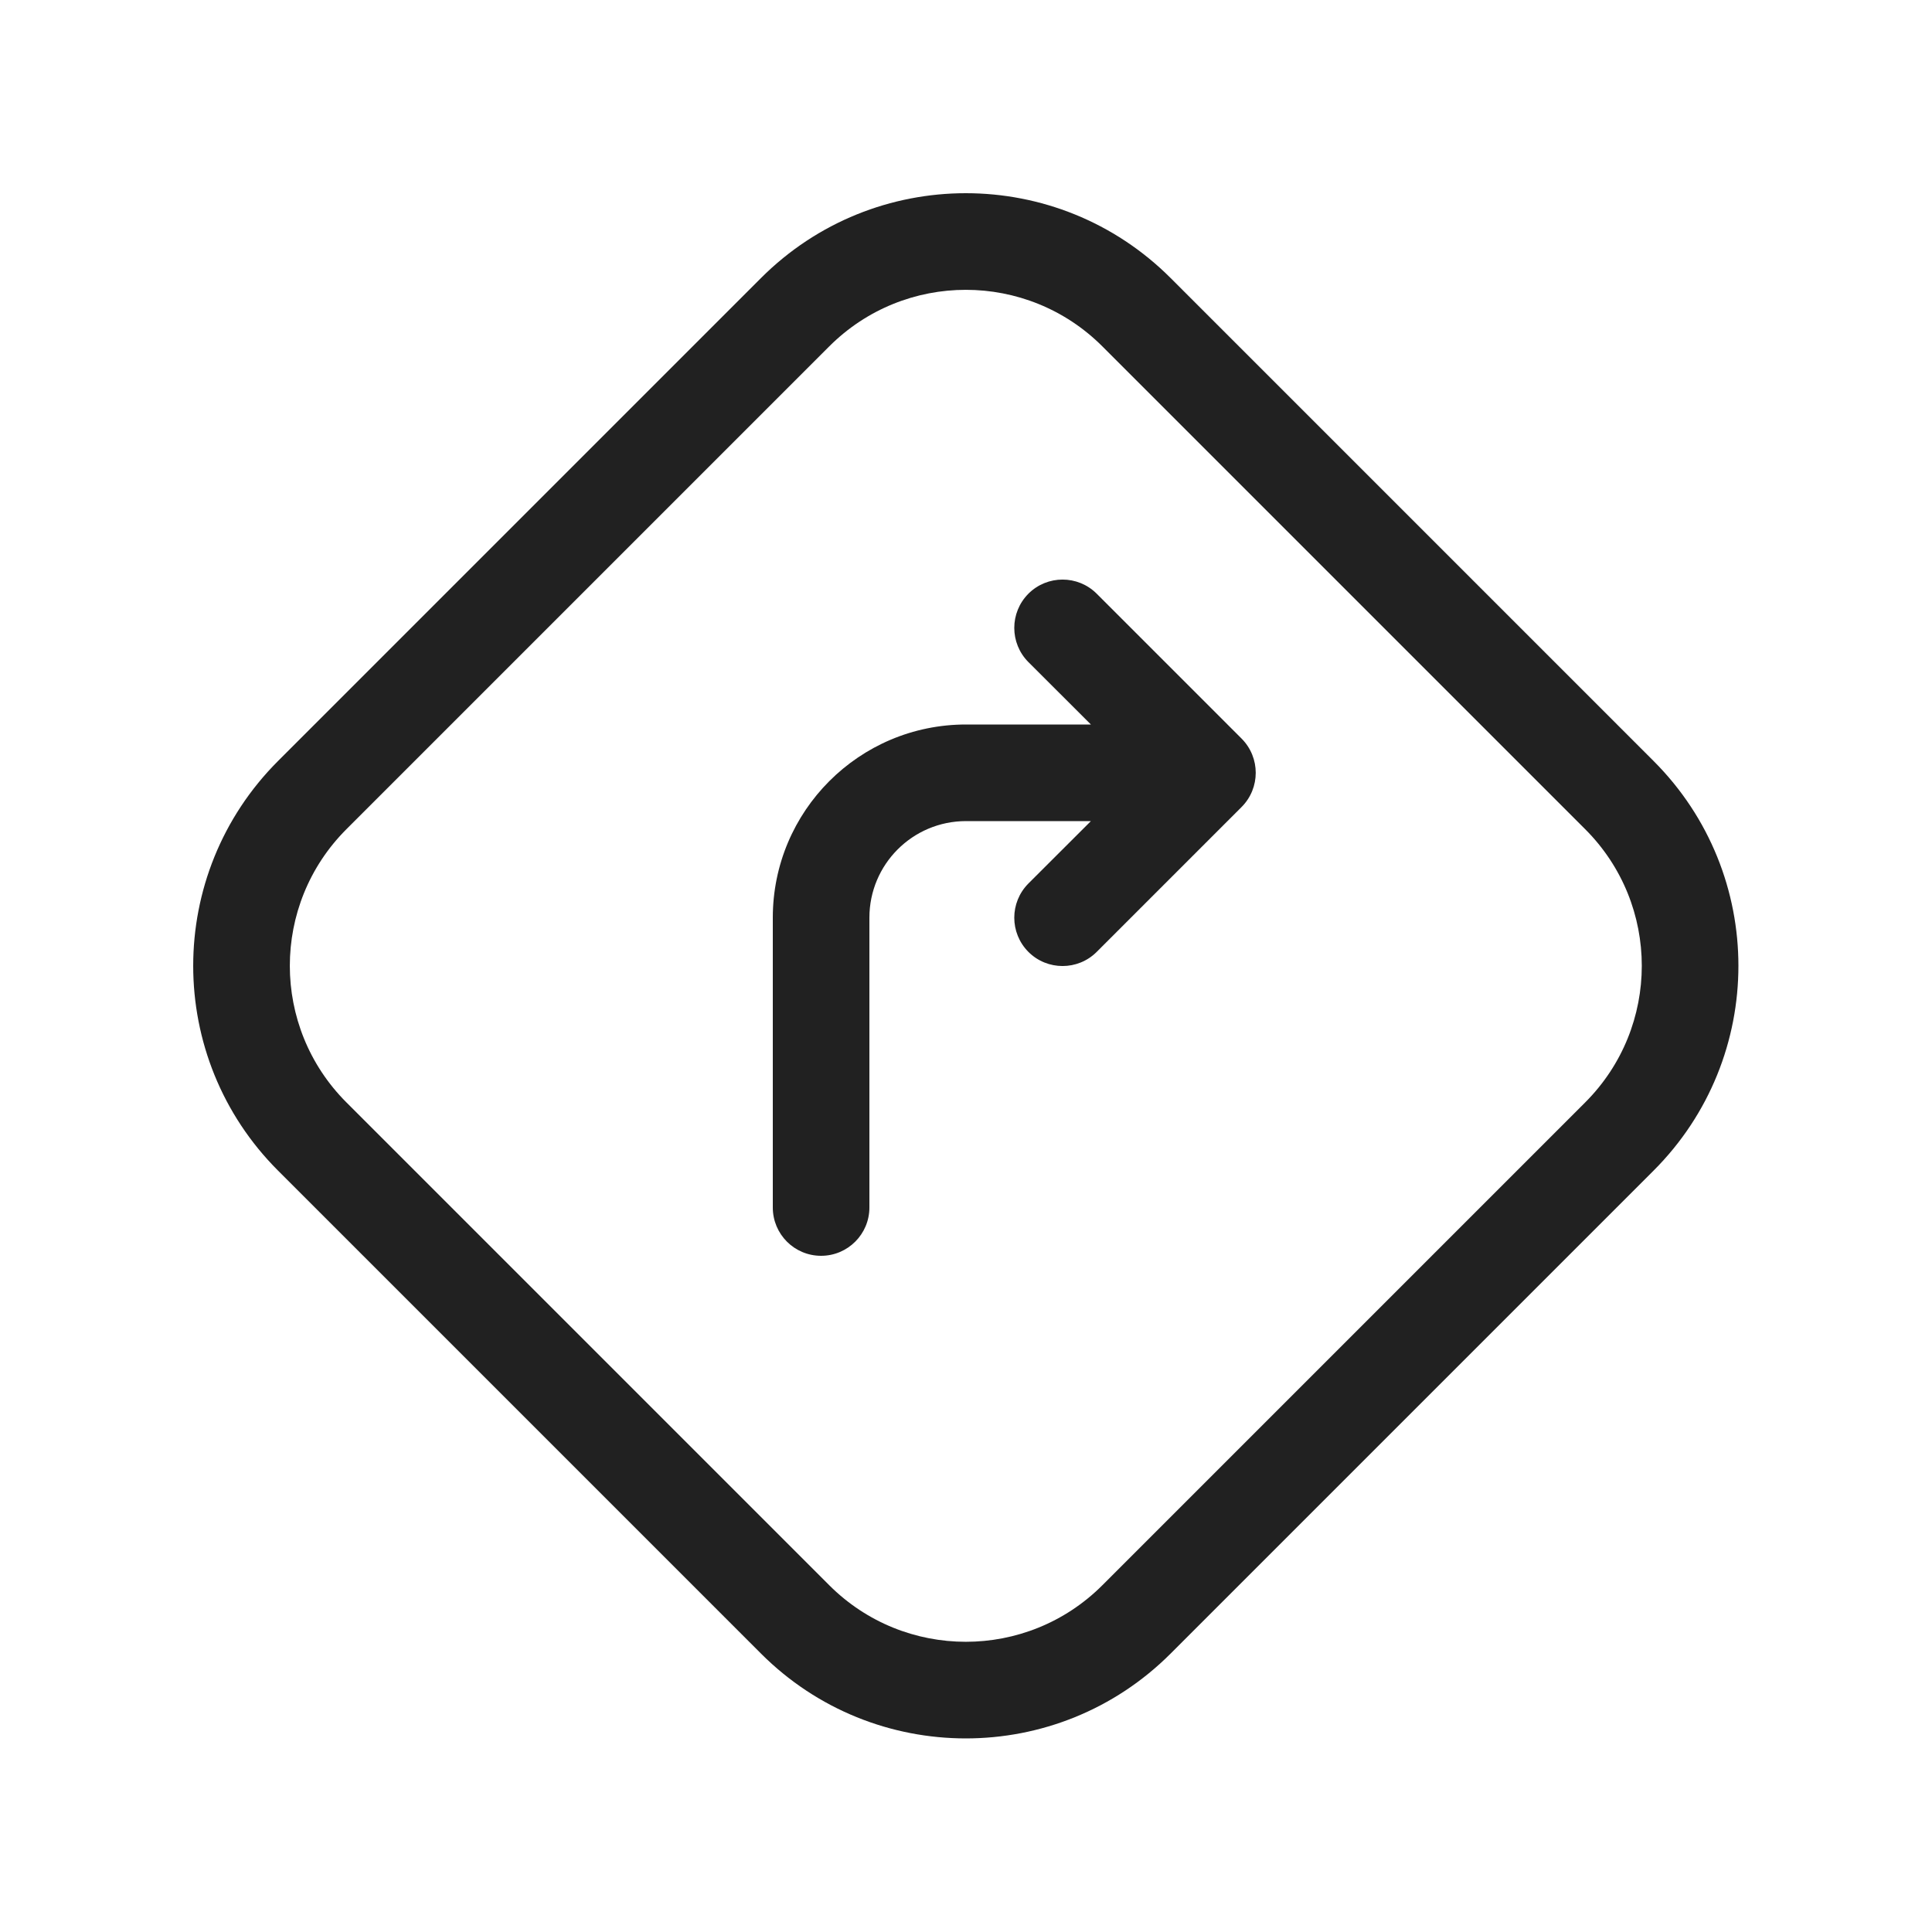
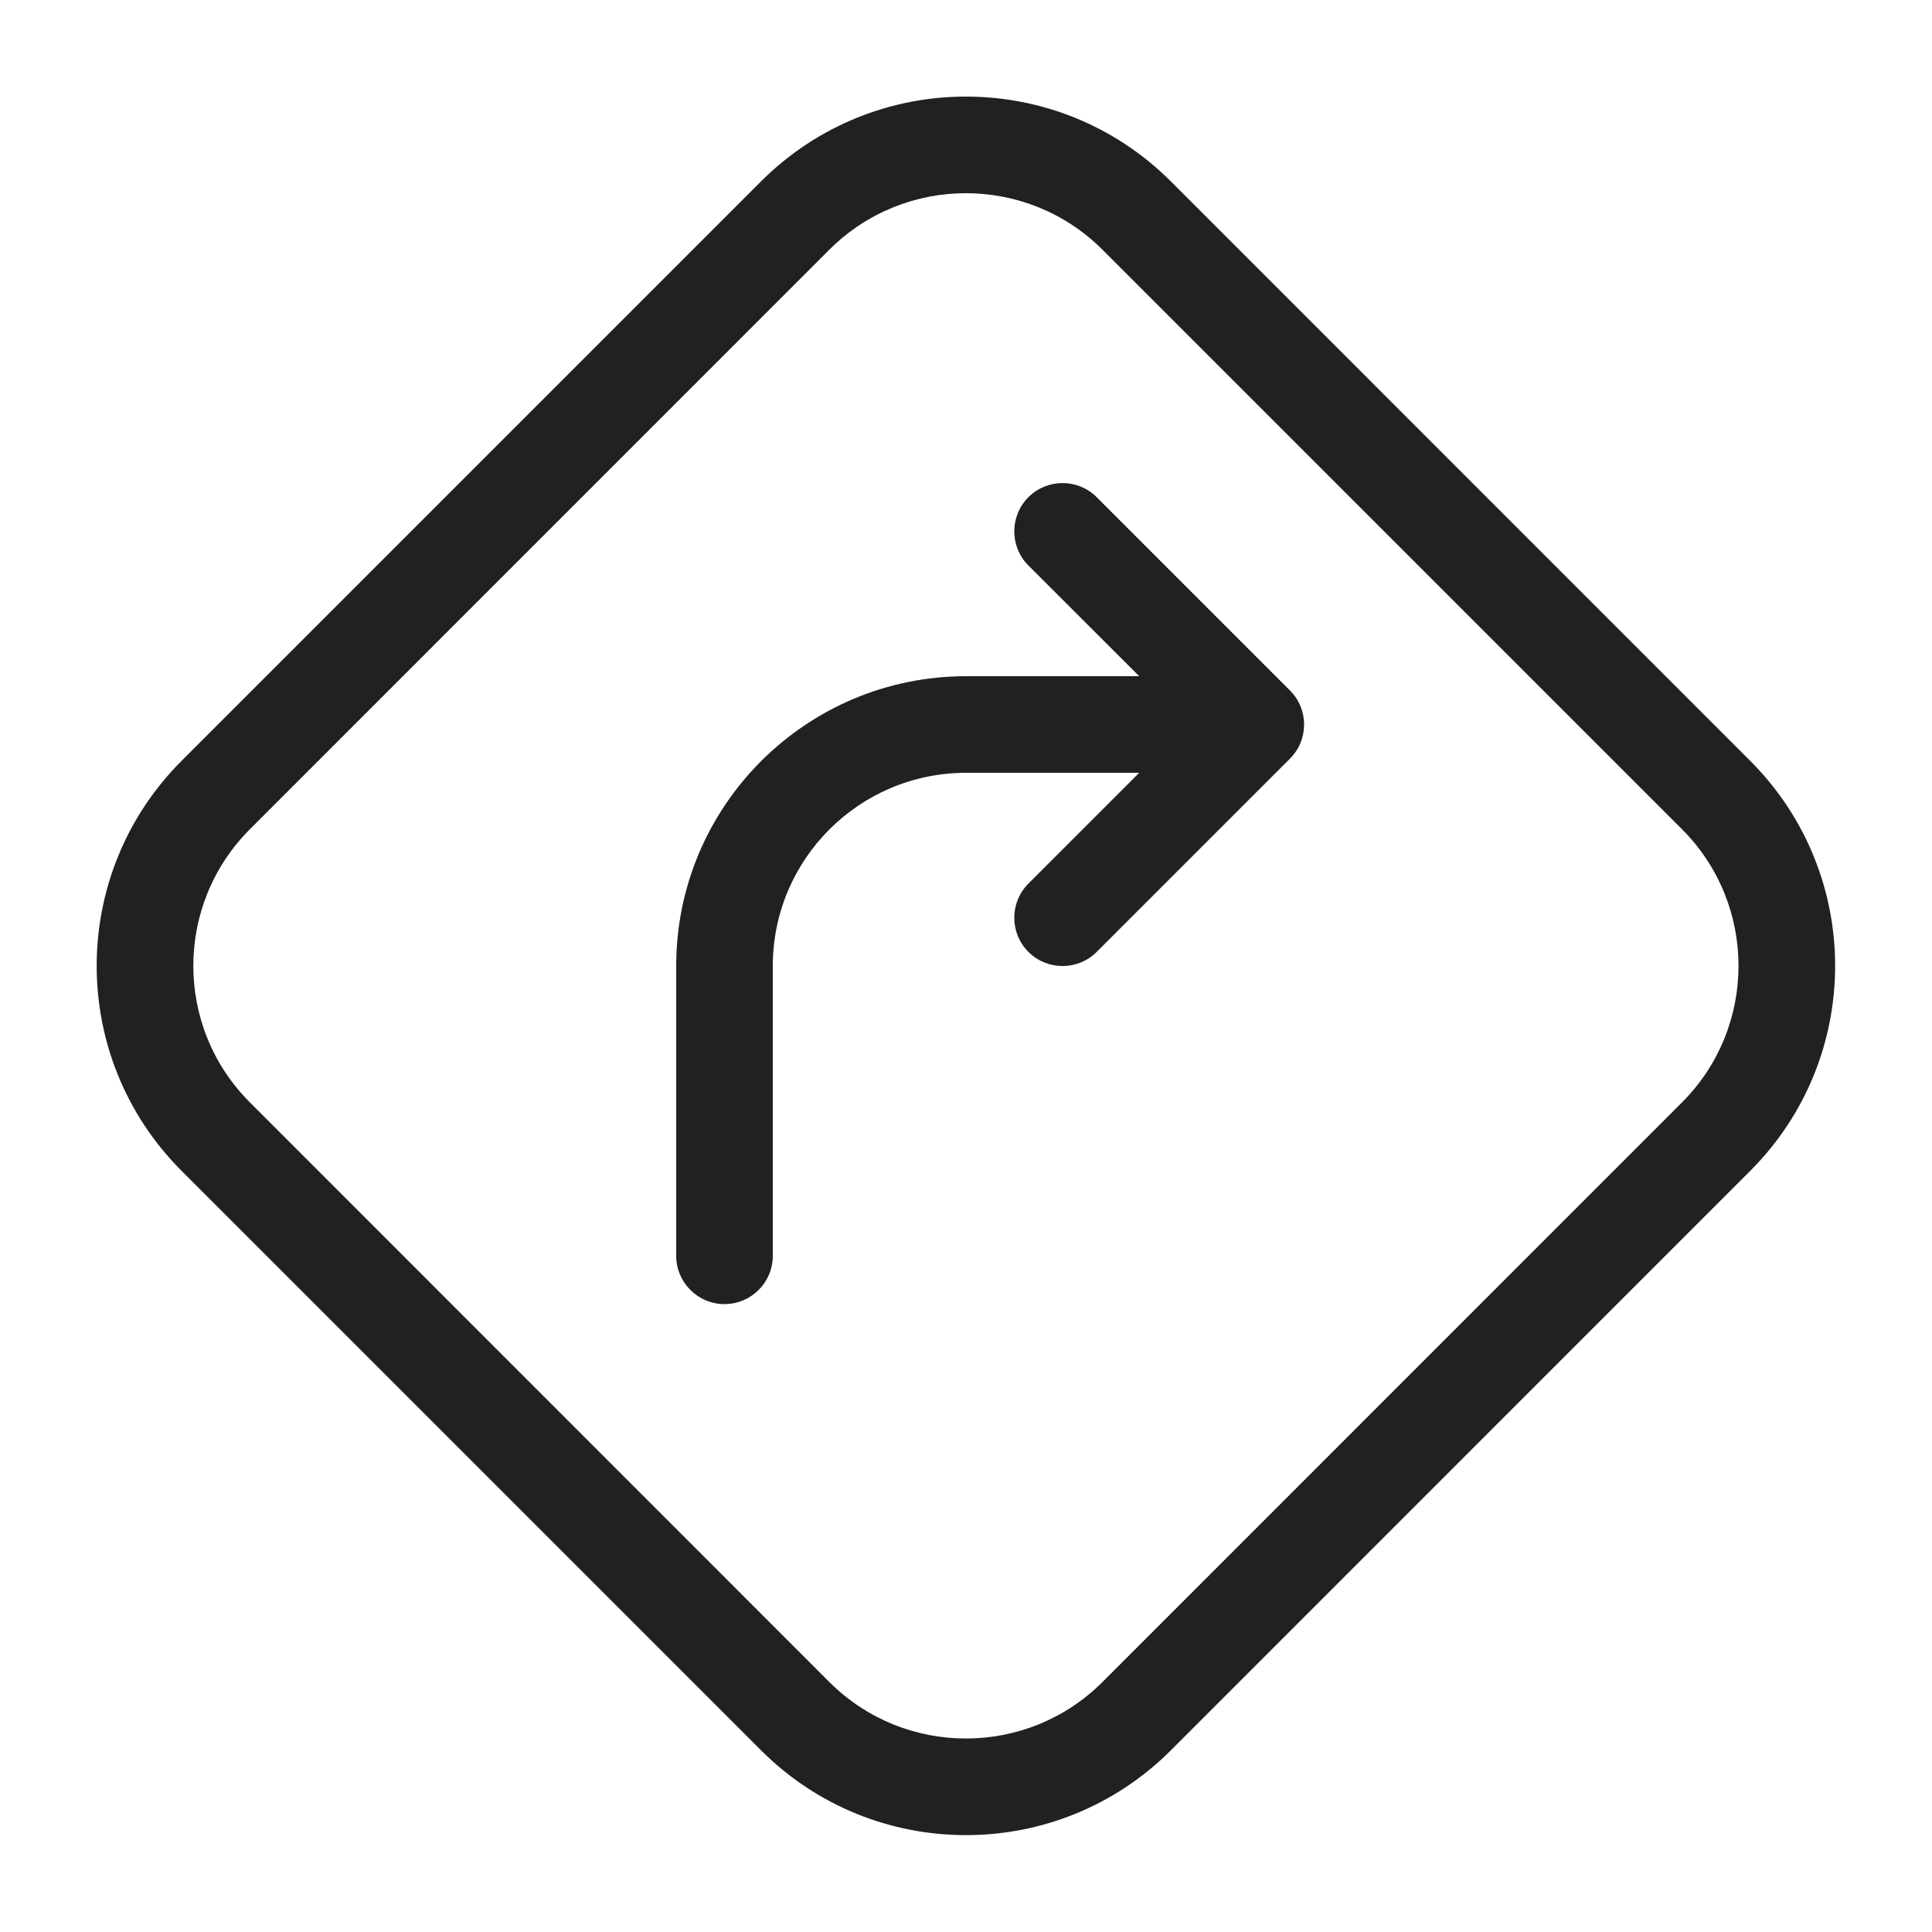
<svg xmlns="http://www.w3.org/2000/svg" width="20" height="20" viewBox="0 0 20 20" fill="none">
-   <path d="M12.119 2.879C10.948 1.707 9.048 1.707 7.877 2.879L2.879 7.877C1.707 9.048 1.707 10.948 2.879 12.119L7.877 17.117C9.048 18.289 10.948 18.289 12.119 17.117L17.117 12.119C18.289 10.948 18.289 9.048 17.117 7.877L12.119 2.879ZM8.584 3.586C9.365 2.805 10.631 2.805 11.412 3.586L16.41 8.584C17.191 9.365 17.191 10.631 16.41 11.412L11.412 16.41C10.631 17.191 9.365 17.191 8.584 16.41L3.586 11.412C2.805 10.631 2.805 9.365 3.586 8.584L8.584 3.586ZM11.353 6.146C11.158 5.951 10.841 5.951 10.646 6.146C10.451 6.342 10.451 6.658 10.646 6.854L11.293 7.5H10C8.895 7.5 8 8.395 8 9.5V12.5C8 12.776 8.223 13 8.5 13C8.776 13 9 12.776 9 12.5V9.5C9 8.948 9.447 8.5 10 8.5H11.293L10.646 9.146C10.451 9.342 10.451 9.658 10.646 9.854C10.841 10.049 11.158 10.049 11.353 9.854L12.853 8.354C13.048 8.158 13.048 7.842 12.853 7.646L11.353 6.146Z" fill="#212121" />
+   <path d="M7.878 1.878C9.049 0.707 10.95 0.707 12.121 1.878L18.119 7.877C19.29 9.049 19.29 10.948 18.119 12.12L12.121 18.119C10.95 19.29 9.049 19.29 7.878 18.119L1.879 12.12C0.708 10.948 0.708 9.049 1.879 7.877L7.878 1.878ZM11.413 2.585C10.632 1.805 9.366 1.805 8.585 2.585L2.587 8.584C1.806 9.365 1.806 10.632 2.587 11.412L8.585 17.412C9.366 18.192 10.632 18.192 11.413 17.412L17.412 11.412C18.192 10.632 18.192 9.365 17.412 8.584L11.413 2.585ZM10.646 5.147C10.841 4.952 11.158 4.952 11.353 5.147L13.353 7.147C13.549 7.342 13.549 7.659 13.353 7.854L11.353 9.854C11.158 10.049 10.841 10.049 10.646 9.854C10.451 9.659 10.451 9.342 10.646 9.147L11.793 8H10C8.895 8.001 8 8.896 8 10V13C8 13.276 7.776 13.5 7.5 13.5C7.224 13.5 7 13.276 7 13V10C7 8.344 8.343 7.001 10 7H11.793L10.646 5.854C10.451 5.659 10.451 5.342 10.646 5.147Z" fill="#212121" />
</svg>
